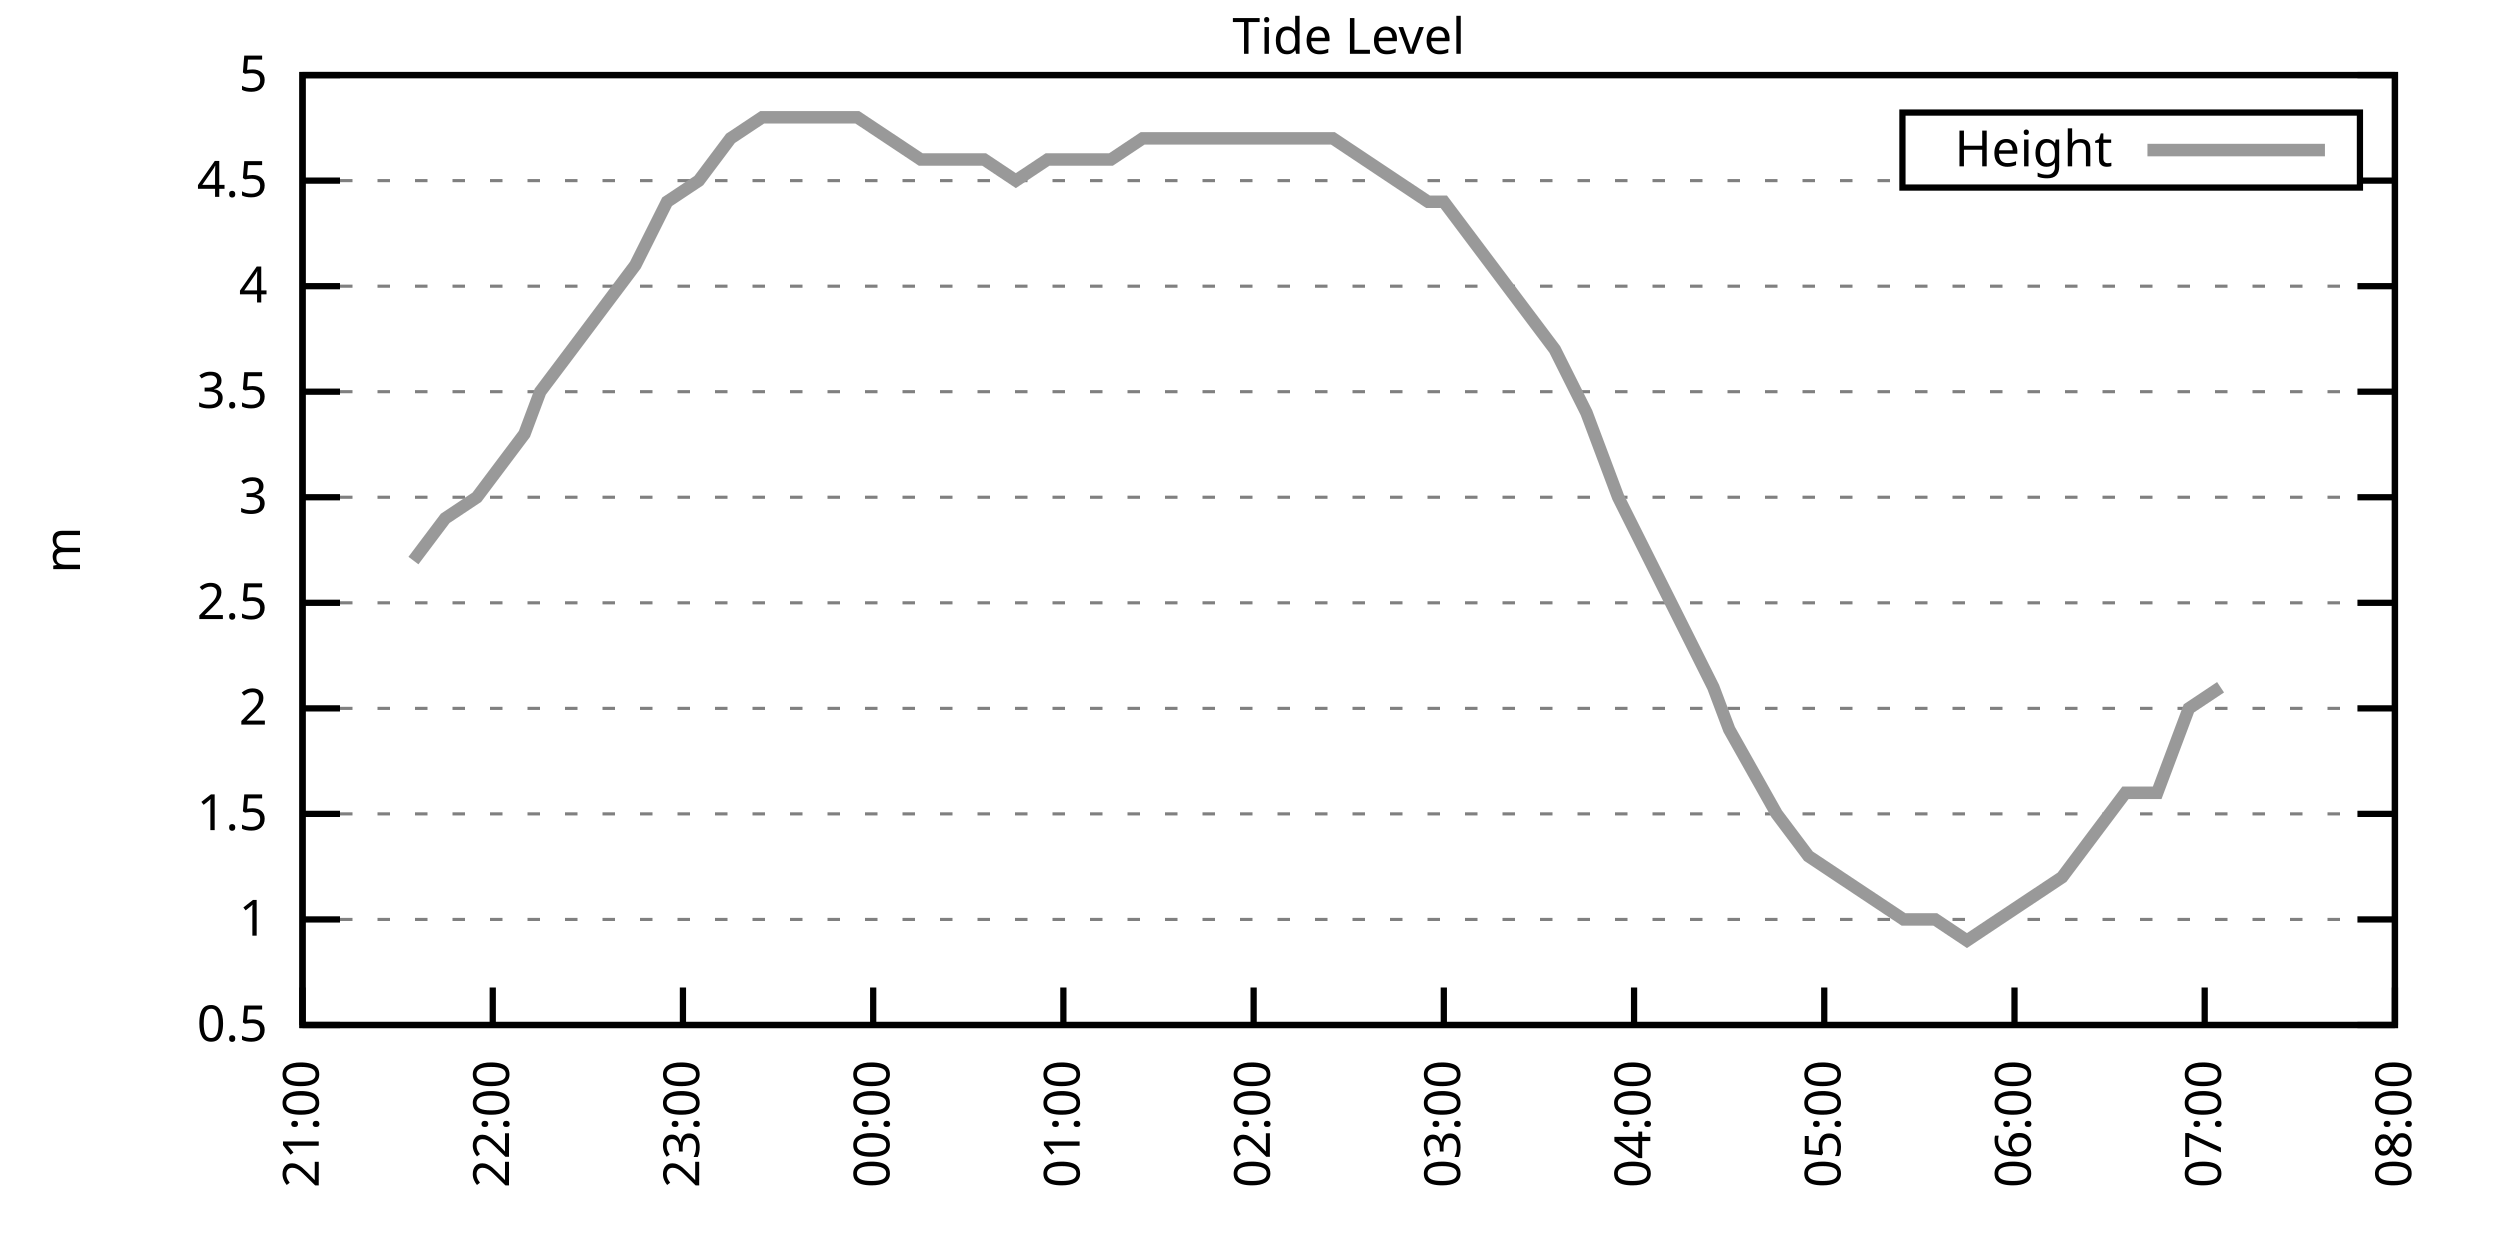
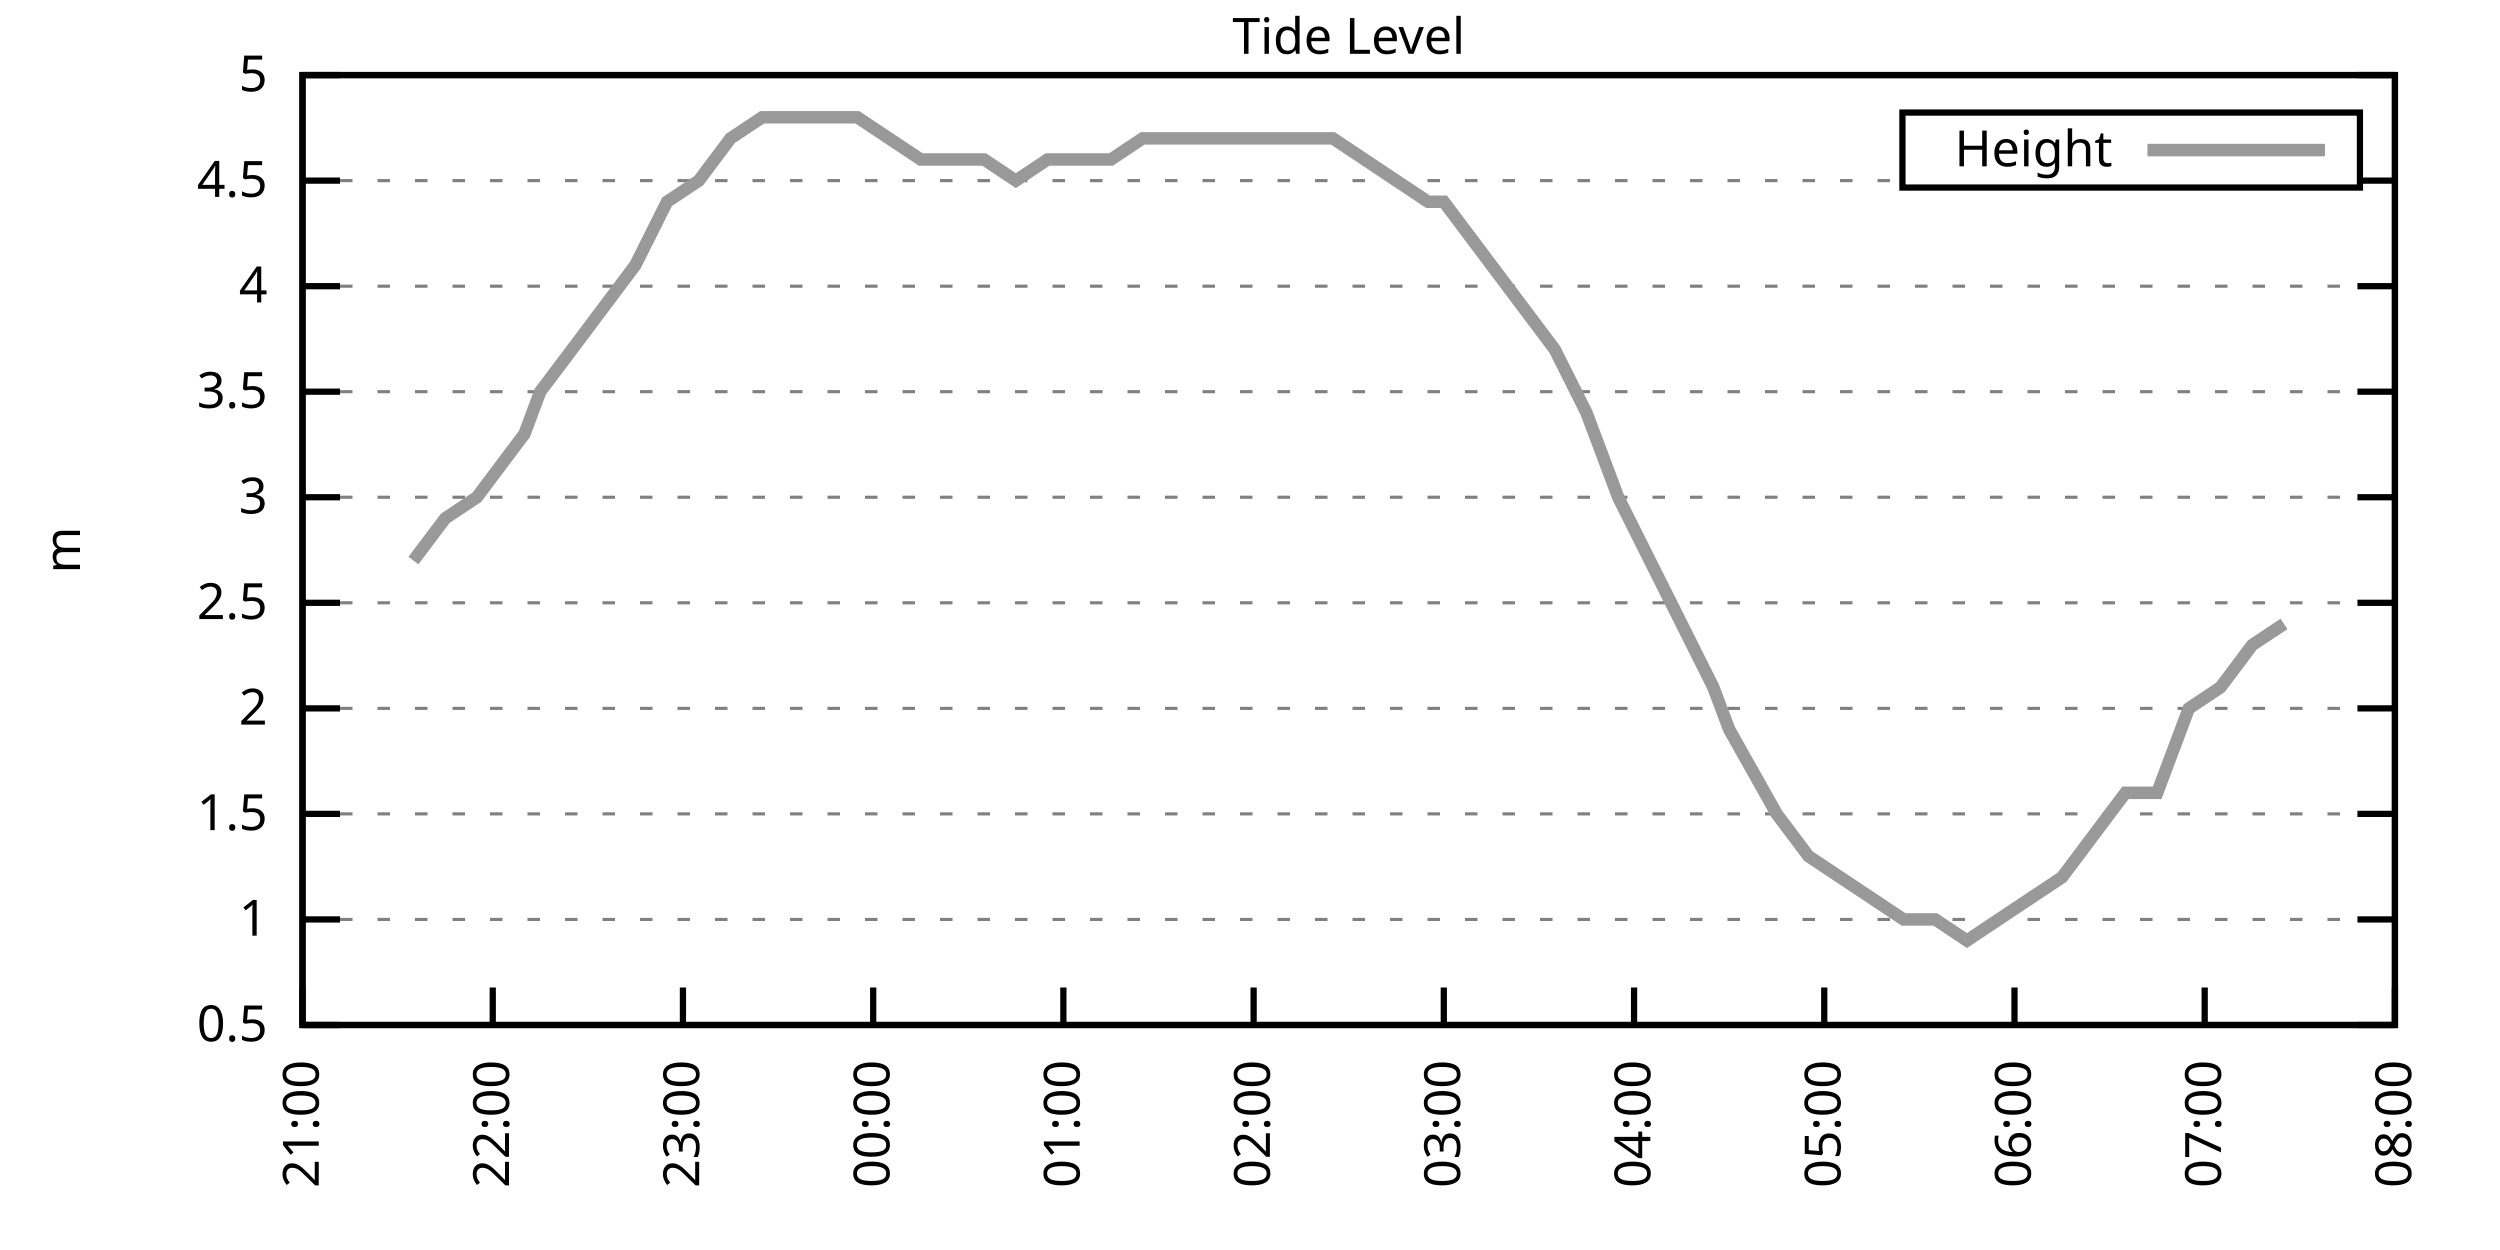
<svg xmlns="http://www.w3.org/2000/svg" xmlns:xlink="http://www.w3.org/1999/xlink" width="400" height="200" viewBox="0 0 400 200">
  <g id="gnuplot_canvas">
    <rect x="0" y="0" width="400" height="200" fill="none" />
    <defs>
      <circle id="gpDot" r="0.5" stroke-width="0.5" stroke="currentColor" />
      <path id="gpPt0" stroke-width="0.333" stroke="currentColor" d="M-1,0 h2 M0,-1 v2" />
      <path id="gpPt1" stroke-width="0.333" stroke="currentColor" d="M-1,-1 L1,1 M1,-1 L-1,1" />
      <path id="gpPt2" stroke-width="0.333" stroke="currentColor" d="M-1,0 L1,0 M0,-1 L0,1 M-1,-1 L1,1 M-1,1 L1,-1" />
      <rect id="gpPt3" stroke-width="0.333" stroke="currentColor" x="-1" y="-1" width="2" height="2" />
      <rect id="gpPt4" stroke-width="0.333" stroke="currentColor" fill="currentColor" x="-1" y="-1" width="2" height="2" />
      <circle id="gpPt5" stroke-width="0.333" stroke="currentColor" cx="0" cy="0" r="1" />
      <use xlink:href="#gpPt5" id="gpPt6" fill="currentColor" stroke="none" />
      <path id="gpPt7" stroke-width="0.333" stroke="currentColor" d="M0,-1.33 L-1.33,0.67 L1.33,0.67 z" />
      <use xlink:href="#gpPt7" id="gpPt8" fill="currentColor" stroke="none" />
      <use xlink:href="#gpPt7" id="gpPt9" stroke="currentColor" transform="rotate(180)" />
      <use xlink:href="#gpPt9" id="gpPt10" fill="currentColor" stroke="none" />
      <use xlink:href="#gpPt3" id="gpPt11" stroke="currentColor" transform="rotate(45)" />
      <use xlink:href="#gpPt11" id="gpPt12" fill="currentColor" stroke="none" />
      <path id="gpPt13" stroke-width="0.333" stroke="currentColor" d="M0,1.330 L1.265,0.411 L0.782,-1.067 L-0.782,-1.076 L-1.265,0.411 z" />
      <use xlink:href="#gpPt13" id="gpPt14" fill="currentColor" stroke="none" />
      <filter id="textbox" filterUnits="objectBoundingBox" x="0" y="0" height="1" width="1">
        <feFlood flood-color="white" flood-opacity="1" result="bgnd" />
        <feComposite in="SourceGraphic" in2="bgnd" operator="atop" />
      </filter>
      <filter id="greybox" filterUnits="objectBoundingBox" x="0" y="0" height="1" width="1">
        <feFlood flood-color="lightgrey" flood-opacity="1" result="grey" />
        <feComposite in="SourceGraphic" in2="grey" operator="atop" />
      </filter>
    </defs>
    <g fill="none" color="white" stroke="currentColor" stroke-width="1.00" stroke-linecap="butt" stroke-linejoin="miter">
</g>
    <g fill="none" color="black" stroke="currentColor" stroke-width="1.00" stroke-linecap="butt" stroke-linejoin="miter">
      <g stroke="none" shape-rendering="crispEdges">
        <polygon fill="rgb(255, 255, 255)" points="48.40,164.00 383.18,164.00 383.18,12.02 48.40,12.02 " />
      </g>
    </g>
    <g fill="none" color="black" stroke="currentColor" stroke-width="1.00" stroke-linecap="butt" stroke-linejoin="miter">
</g>
    <g fill="none" color="black" stroke="black" stroke-width="0.50" stroke-linecap="butt" stroke-linejoin="miter">
</g>
    <g fill="none" color="gray" stroke="currentColor" stroke-width="0.50" stroke-linecap="butt" stroke-linejoin="miter">
      <path stroke="gray" stroke-dasharray="2,4" class="gridline" d="M48.40,164.00 L383.19,164.00  " />
    </g>
    <g fill="none" color="gray" stroke="gray" stroke-width="1.00" stroke-linecap="butt" stroke-linejoin="miter">
</g>
    <g fill="none" color="black" stroke="currentColor" stroke-width="1.00" stroke-linecap="butt" stroke-linejoin="miter">
      <path stroke="black" d="M48.40,164.00 L54.40,164.00 M383.19,164.00 L377.19,164.00  " />
      <g transform="translate(42.80,166.60)" stroke="none" fill="black" font-family="Sans" font-size="8.00" text-anchor="end">
        <text>
          <tspan font-family="Sans"> 0.5</tspan>
        </text>
      </g>
    </g>
    <g fill="none" color="black" stroke="currentColor" stroke-width="1.00" stroke-linecap="butt" stroke-linejoin="miter">
</g>
    <g fill="none" color="black" stroke="black" stroke-width="0.50" stroke-linecap="butt" stroke-linejoin="miter">
</g>
    <g fill="none" color="gray" stroke="currentColor" stroke-width="0.50" stroke-linecap="butt" stroke-linejoin="miter">
      <path stroke="gray" stroke-dasharray="2,4" class="gridline" d="M48.40,147.11 L383.19,147.11  " />
    </g>
    <g fill="none" color="gray" stroke="gray" stroke-width="1.00" stroke-linecap="butt" stroke-linejoin="miter">
</g>
    <g fill="none" color="black" stroke="currentColor" stroke-width="1.00" stroke-linecap="butt" stroke-linejoin="miter">
      <path stroke="black" d="M48.40,147.11 L54.40,147.11 M383.19,147.11 L377.19,147.11  " />
      <g transform="translate(42.80,149.71)" stroke="none" fill="black" font-family="Sans" font-size="8.00" text-anchor="end">
        <text>
          <tspan font-family="Sans"> 1</tspan>
        </text>
      </g>
    </g>
    <g fill="none" color="black" stroke="currentColor" stroke-width="1.00" stroke-linecap="butt" stroke-linejoin="miter">
</g>
    <g fill="none" color="black" stroke="black" stroke-width="0.50" stroke-linecap="butt" stroke-linejoin="miter">
</g>
    <g fill="none" color="gray" stroke="currentColor" stroke-width="0.50" stroke-linecap="butt" stroke-linejoin="miter">
      <path stroke="gray" stroke-dasharray="2,4" class="gridline" d="M48.40,130.22 L383.19,130.22  " />
    </g>
    <g fill="none" color="gray" stroke="gray" stroke-width="1.00" stroke-linecap="butt" stroke-linejoin="miter">
</g>
    <g fill="none" color="black" stroke="currentColor" stroke-width="1.00" stroke-linecap="butt" stroke-linejoin="miter">
      <path stroke="black" d="M48.40,130.22 L54.40,130.22 M383.19,130.22 L377.19,130.22  " />
      <g transform="translate(42.80,132.82)" stroke="none" fill="black" font-family="Sans" font-size="8.00" text-anchor="end">
        <text>
          <tspan font-family="Sans"> 1.5</tspan>
        </text>
      </g>
    </g>
    <g fill="none" color="black" stroke="currentColor" stroke-width="1.00" stroke-linecap="butt" stroke-linejoin="miter">
</g>
    <g fill="none" color="black" stroke="black" stroke-width="0.50" stroke-linecap="butt" stroke-linejoin="miter">
</g>
    <g fill="none" color="gray" stroke="currentColor" stroke-width="0.50" stroke-linecap="butt" stroke-linejoin="miter">
      <path stroke="gray" stroke-dasharray="2,4" class="gridline" d="M48.40,113.34 L383.19,113.34  " />
    </g>
    <g fill="none" color="gray" stroke="gray" stroke-width="1.00" stroke-linecap="butt" stroke-linejoin="miter">
</g>
    <g fill="none" color="black" stroke="currentColor" stroke-width="1.00" stroke-linecap="butt" stroke-linejoin="miter">
      <path stroke="black" d="M48.40,113.34 L54.40,113.34 M383.19,113.34 L377.19,113.34  " />
      <g transform="translate(42.80,115.94)" stroke="none" fill="black" font-family="Sans" font-size="8.00" text-anchor="end">
        <text>
          <tspan font-family="Sans"> 2</tspan>
        </text>
      </g>
    </g>
    <g fill="none" color="black" stroke="currentColor" stroke-width="1.00" stroke-linecap="butt" stroke-linejoin="miter">
</g>
    <g fill="none" color="black" stroke="black" stroke-width="0.50" stroke-linecap="butt" stroke-linejoin="miter">
</g>
    <g fill="none" color="gray" stroke="currentColor" stroke-width="0.50" stroke-linecap="butt" stroke-linejoin="miter">
      <path stroke="gray" stroke-dasharray="2,4" class="gridline" d="M48.40,96.45 L383.19,96.45  " />
    </g>
    <g fill="none" color="gray" stroke="gray" stroke-width="1.00" stroke-linecap="butt" stroke-linejoin="miter">
</g>
    <g fill="none" color="black" stroke="currentColor" stroke-width="1.00" stroke-linecap="butt" stroke-linejoin="miter">
      <path stroke="black" d="M48.40,96.45 L54.40,96.45 M383.19,96.45 L377.19,96.45  " />
      <g transform="translate(42.80,99.05)" stroke="none" fill="black" font-family="Sans" font-size="8.00" text-anchor="end">
        <text>
          <tspan font-family="Sans"> 2.5</tspan>
        </text>
      </g>
    </g>
    <g fill="none" color="black" stroke="currentColor" stroke-width="1.00" stroke-linecap="butt" stroke-linejoin="miter">
</g>
    <g fill="none" color="black" stroke="black" stroke-width="0.50" stroke-linecap="butt" stroke-linejoin="miter">
</g>
    <g fill="none" color="gray" stroke="currentColor" stroke-width="0.50" stroke-linecap="butt" stroke-linejoin="miter">
      <path stroke="gray" stroke-dasharray="2,4" class="gridline" d="M48.40,79.56 L383.19,79.56  " />
    </g>
    <g fill="none" color="gray" stroke="gray" stroke-width="1.00" stroke-linecap="butt" stroke-linejoin="miter">
</g>
    <g fill="none" color="black" stroke="currentColor" stroke-width="1.00" stroke-linecap="butt" stroke-linejoin="miter">
      <path stroke="black" d="M48.40,79.56 L54.40,79.56 M383.19,79.56 L377.19,79.56  " />
      <g transform="translate(42.80,82.16)" stroke="none" fill="black" font-family="Sans" font-size="8.00" text-anchor="end">
        <text>
          <tspan font-family="Sans"> 3</tspan>
        </text>
      </g>
    </g>
    <g fill="none" color="black" stroke="currentColor" stroke-width="1.00" stroke-linecap="butt" stroke-linejoin="miter">
</g>
    <g fill="none" color="black" stroke="black" stroke-width="0.50" stroke-linecap="butt" stroke-linejoin="miter">
</g>
    <g fill="none" color="gray" stroke="currentColor" stroke-width="0.50" stroke-linecap="butt" stroke-linejoin="miter">
      <path stroke="gray" stroke-dasharray="2,4" class="gridline" d="M48.40,62.67 L383.19,62.67  " />
    </g>
    <g fill="none" color="gray" stroke="gray" stroke-width="1.00" stroke-linecap="butt" stroke-linejoin="miter">
</g>
    <g fill="none" color="black" stroke="currentColor" stroke-width="1.00" stroke-linecap="butt" stroke-linejoin="miter">
      <path stroke="black" d="M48.40,62.67 L54.40,62.67 M383.19,62.67 L377.19,62.67  " />
      <g transform="translate(42.80,65.27)" stroke="none" fill="black" font-family="Sans" font-size="8.00" text-anchor="end">
        <text>
          <tspan font-family="Sans"> 3.5</tspan>
        </text>
      </g>
    </g>
    <g fill="none" color="black" stroke="currentColor" stroke-width="1.00" stroke-linecap="butt" stroke-linejoin="miter">
</g>
    <g fill="none" color="black" stroke="black" stroke-width="0.50" stroke-linecap="butt" stroke-linejoin="miter">
</g>
    <g fill="none" color="gray" stroke="currentColor" stroke-width="0.50" stroke-linecap="butt" stroke-linejoin="miter">
      <path stroke="gray" stroke-dasharray="2,4" class="gridline" d="M48.40,45.79 L383.19,45.79  " />
    </g>
    <g fill="none" color="gray" stroke="gray" stroke-width="1.00" stroke-linecap="butt" stroke-linejoin="miter">
</g>
    <g fill="none" color="black" stroke="currentColor" stroke-width="1.00" stroke-linecap="butt" stroke-linejoin="miter">
      <path stroke="black" d="M48.40,45.79 L54.40,45.79 M383.19,45.79 L377.19,45.79  " />
      <g transform="translate(42.80,48.39)" stroke="none" fill="black" font-family="Sans" font-size="8.00" text-anchor="end">
        <text>
          <tspan font-family="Sans"> 4</tspan>
        </text>
      </g>
    </g>
    <g fill="none" color="black" stroke="currentColor" stroke-width="1.00" stroke-linecap="butt" stroke-linejoin="miter">
</g>
    <g fill="none" color="black" stroke="black" stroke-width="0.50" stroke-linecap="butt" stroke-linejoin="miter">
</g>
    <g fill="none" color="gray" stroke="currentColor" stroke-width="0.50" stroke-linecap="butt" stroke-linejoin="miter">
      <path stroke="gray" stroke-dasharray="2,4" class="gridline" d="M48.40,28.90 L304.39,28.90 M377.59,28.90 L383.19,28.90  " />
    </g>
    <g fill="none" color="gray" stroke="gray" stroke-width="1.00" stroke-linecap="butt" stroke-linejoin="miter">
</g>
    <g fill="none" color="black" stroke="currentColor" stroke-width="1.00" stroke-linecap="butt" stroke-linejoin="miter">
      <path stroke="black" d="M48.40,28.90 L54.40,28.90 M383.19,28.90 L377.19,28.90  " />
      <g transform="translate(42.80,31.50)" stroke="none" fill="black" font-family="Sans" font-size="8.00" text-anchor="end">
        <text>
          <tspan font-family="Sans"> 4.5</tspan>
        </text>
      </g>
    </g>
    <g fill="none" color="black" stroke="currentColor" stroke-width="1.00" stroke-linecap="butt" stroke-linejoin="miter">
</g>
    <g fill="none" color="black" stroke="black" stroke-width="0.50" stroke-linecap="butt" stroke-linejoin="miter">
</g>
    <g fill="none" color="gray" stroke="currentColor" stroke-width="0.50" stroke-linecap="butt" stroke-linejoin="miter">
      <path stroke="gray" stroke-dasharray="2,4" class="gridline" d="M48.40,12.01 L383.19,12.01  " />
    </g>
    <g fill="none" color="gray" stroke="gray" stroke-width="1.00" stroke-linecap="butt" stroke-linejoin="miter">
</g>
    <g fill="none" color="black" stroke="currentColor" stroke-width="1.00" stroke-linecap="butt" stroke-linejoin="miter">
      <path stroke="black" d="M48.40,12.01 L54.40,12.01 M383.19,12.01 L377.19,12.01  " />
      <g transform="translate(42.80,14.61)" stroke="none" fill="black" font-family="Sans" font-size="8.00" text-anchor="end">
        <text>
          <tspan font-family="Sans"> 5</tspan>
        </text>
      </g>
    </g>
    <g fill="none" color="black" stroke="currentColor" stroke-width="1.00" stroke-linecap="butt" stroke-linejoin="miter">
      <path stroke="black" d="M48.40,164.00 L48.40,158.00  " />
      <g transform="translate(51.00,169.60) rotate(270.00)" stroke="none" fill="black" font-family="Sans" font-size="8.00" text-anchor="end">
        <text>
          <tspan font-family="Sans">21:00</tspan>
        </text>
      </g>
    </g>
    <g fill="none" color="black" stroke="currentColor" stroke-width="1.00" stroke-linecap="butt" stroke-linejoin="miter">
      <path stroke="black" d="M78.84,164.00 L78.84,158.00  " />
      <g transform="translate(81.44,169.60) rotate(270.00)" stroke="none" fill="black" font-family="Sans" font-size="8.00" text-anchor="end">
        <text>
          <tspan font-family="Sans">22:00</tspan>
        </text>
      </g>
    </g>
    <g fill="none" color="black" stroke="currentColor" stroke-width="1.00" stroke-linecap="butt" stroke-linejoin="miter">
      <path stroke="black" d="M109.27,164.00 L109.27,158.00  " />
      <g transform="translate(111.87,169.60) rotate(270.00)" stroke="none" fill="black" font-family="Sans" font-size="8.00" text-anchor="end">
        <text>
          <tspan font-family="Sans">23:00</tspan>
        </text>
      </g>
    </g>
    <g fill="none" color="black" stroke="currentColor" stroke-width="1.00" stroke-linecap="butt" stroke-linejoin="miter">
      <path stroke="black" d="M139.71,164.00 L139.71,158.00  " />
      <g transform="translate(142.31,169.60) rotate(270.00)" stroke="none" fill="black" font-family="Sans" font-size="8.00" text-anchor="end">
        <text>
          <tspan font-family="Sans">00:00</tspan>
        </text>
      </g>
    </g>
    <g fill="none" color="black" stroke="currentColor" stroke-width="1.00" stroke-linecap="butt" stroke-linejoin="miter">
      <path stroke="black" d="M170.14,164.00 L170.14,158.00  " />
      <g transform="translate(172.74,169.60) rotate(270.00)" stroke="none" fill="black" font-family="Sans" font-size="8.00" text-anchor="end">
        <text>
          <tspan font-family="Sans">01:00</tspan>
        </text>
      </g>
    </g>
    <g fill="none" color="black" stroke="currentColor" stroke-width="1.00" stroke-linecap="butt" stroke-linejoin="miter">
      <path stroke="black" d="M200.58,164.00 L200.58,158.00  " />
      <g transform="translate(203.18,169.60) rotate(270.00)" stroke="none" fill="black" font-family="Sans" font-size="8.00" text-anchor="end">
        <text>
          <tspan font-family="Sans">02:00</tspan>
        </text>
      </g>
    </g>
    <g fill="none" color="black" stroke="currentColor" stroke-width="1.00" stroke-linecap="butt" stroke-linejoin="miter">
      <path stroke="black" d="M231.01,164.00 L231.01,158.00  " />
      <g transform="translate(233.61,169.60) rotate(270.00)" stroke="none" fill="black" font-family="Sans" font-size="8.00" text-anchor="end">
        <text>
          <tspan font-family="Sans">03:00</tspan>
        </text>
      </g>
    </g>
    <g fill="none" color="black" stroke="currentColor" stroke-width="1.00" stroke-linecap="butt" stroke-linejoin="miter">
      <path stroke="black" d="M261.45,164.00 L261.45,158.00  " />
      <g transform="translate(264.05,169.60) rotate(270.00)" stroke="none" fill="black" font-family="Sans" font-size="8.00" text-anchor="end">
        <text>
          <tspan font-family="Sans">04:00</tspan>
        </text>
      </g>
    </g>
    <g fill="none" color="black" stroke="currentColor" stroke-width="1.00" stroke-linecap="butt" stroke-linejoin="miter">
      <path stroke="black" d="M291.88,164.00 L291.88,158.00  " />
      <g transform="translate(294.48,169.60) rotate(270.00)" stroke="none" fill="black" font-family="Sans" font-size="8.00" text-anchor="end">
        <text>
          <tspan font-family="Sans">05:00</tspan>
        </text>
      </g>
    </g>
    <g fill="none" color="black" stroke="currentColor" stroke-width="1.00" stroke-linecap="butt" stroke-linejoin="miter">
      <path stroke="black" d="M322.32,164.00 L322.32,158.00  " />
      <g transform="translate(324.92,169.60) rotate(270.00)" stroke="none" fill="black" font-family="Sans" font-size="8.00" text-anchor="end">
        <text>
          <tspan font-family="Sans">06:00</tspan>
        </text>
      </g>
    </g>
    <g fill="none" color="black" stroke="currentColor" stroke-width="1.00" stroke-linecap="butt" stroke-linejoin="miter">
      <path stroke="black" d="M352.75,164.00 L352.75,158.00  " />
      <g transform="translate(355.35,169.60) rotate(270.00)" stroke="none" fill="black" font-family="Sans" font-size="8.00" text-anchor="end">
        <text>
          <tspan font-family="Sans">07:00</tspan>
        </text>
      </g>
    </g>
    <g fill="none" color="black" stroke="currentColor" stroke-width="1.00" stroke-linecap="butt" stroke-linejoin="miter">
      <path stroke="black" d="M383.19,164.00 L383.19,158.00  " />
      <g transform="translate(385.79,169.60) rotate(270.00)" stroke="none" fill="black" font-family="Sans" font-size="8.00" text-anchor="end">
        <text>
          <tspan font-family="Sans">08:00</tspan>
        </text>
      </g>
    </g>
    <g fill="none" color="black" stroke="currentColor" stroke-width="1.00" stroke-linecap="butt" stroke-linejoin="miter">
</g>
    <g fill="none" color="black" stroke="currentColor" stroke-width="1.00" stroke-linecap="butt" stroke-linejoin="miter">
      <path stroke="black" d="M48.40,12.01 L48.40,164.00 L383.19,164.00 L383.19,12.01 L48.40,12.01 Z  " />
    </g>
    <g fill="none" color="black" stroke="currentColor" stroke-width="1.00" stroke-linecap="butt" stroke-linejoin="miter">
</g>
    <g fill="none" color="black" stroke="currentColor" stroke-width="1.00" stroke-linecap="butt" stroke-linejoin="miter">
      <path stroke="black" d="M304.39,30.01 L304.39,18.01 L377.59,18.01 L377.59,30.01 L304.39,30.01 Z  " />
    </g>
    <g id="Tide_level_plot_1">
      <g fill="none" color="white" stroke="black" stroke-width="2.00" stroke-linecap="butt" stroke-linejoin="miter">
</g>
      <g fill="none" color="black" stroke="currentColor" stroke-width="2.00" stroke-linecap="butt" stroke-linejoin="miter">
        <g transform="translate(337.99,26.61)" stroke="none" fill="black" font-family="Sans" font-size="8.00" text-anchor="end">
          <text>
            <tspan font-family="Sans">Height</tspan>
          </text>
        </g>
      </g>
      <g fill="none" color="black" stroke="currentColor" stroke-width="2.00" stroke-linecap="butt" stroke-linejoin="miter">
-         <path stroke="rgb(153, 153, 153)" d="M343.59,24.01 L371.99,24.01 M66.15,89.69 L71.23,82.94 L76.30,79.56 L81.37,72.81 L83.91,69.43 L86.44,62.67   L91.52,55.92 L96.59,49.16 L101.66,42.41 L106.73,32.28 L111.81,28.90 L116.88,22.14 L121.95,18.77 L127.02,18.77   L132.10,18.77 L137.17,18.77 L142.24,22.14 L147.32,25.52 L152.39,25.52 L157.46,25.52 L162.53,28.90 L167.61,25.52   L172.68,25.52 L177.75,25.52 L182.82,22.14 L187.90,22.14 L192.97,22.14 L198.04,22.14 L203.11,22.14 L208.19,22.14   L213.26,22.14 L218.33,25.52 L223.40,28.90 L228.48,32.28 L231.01,32.28 L238.62,42.41 L243.69,49.16 L248.77,55.92   L253.84,66.05 L258.91,79.56 L263.98,89.69 L269.06,99.83 L274.13,109.96 L276.67,116.71 L284.27,130.22 L289.35,136.98   L294.42,140.36 L299.49,143.73 L304.57,147.11 L309.64,147.11 L314.71,150.49 L319.78,147.11 L324.86,143.73 L329.93,140.36   L335.00,133.60 L340.07,126.85 L345.15,126.85 L350.22,113.34 L355.29,109.96  " />
+         <path stroke="rgb(153, 153, 153)" d="M343.59,24.01 L371.99,24.01 M66.15,89.69 L71.23,82.94 L76.30,79.56 L81.37,72.81 L83.91,69.43 L86.44,62.67   L91.52,55.92 L96.59,49.16 L101.66,42.41 L106.73,32.28 L111.81,28.90 L116.88,22.14 L121.95,18.77 L127.02,18.77   L132.10,18.77 L137.17,18.77 L142.24,22.14 L147.32,25.52 L152.39,25.52 L157.46,25.52 L162.53,28.90 L167.61,25.52   L172.68,25.52 L177.75,25.52 L182.82,22.14 L187.90,22.14 L192.97,22.14 L198.04,22.14 L203.11,22.14 L208.19,22.14   L213.26,22.14 L218.33,25.52 L223.40,28.90 L228.48,32.28 L231.01,32.28 L238.62,42.41 L243.69,49.16 L248.77,55.92   L253.84,66.05 L258.91,79.56 L263.98,89.69 L269.06,99.83 L274.13,109.96 L276.67,116.71 L284.27,130.22 L289.35,136.98   L294.42,140.36 L299.49,143.73 L304.57,147.11 L309.64,147.11 L314.71,150.49 L319.78,147.11 L324.86,143.73 L329.93,140.36   L335.00,133.60 L340.07,126.85 L345.15,126.85 L350.22,113.34 L355.29,109.96 L360.36,103.20 L365.44,99.83  " />
      </g>
    </g>
    <g fill="none" color="black" stroke="currentColor" stroke-width="2.00" stroke-linecap="butt" stroke-linejoin="miter">
</g>
    <g fill="none" color="black" stroke="black" stroke-width="1.00" stroke-linecap="butt" stroke-linejoin="miter">
</g>
    <g fill="none" color="black" stroke="currentColor" stroke-width="1.00" stroke-linecap="butt" stroke-linejoin="miter">
      <path stroke="black" d="M48.40,12.01 L48.40,164.00 L383.19,164.00 L383.19,12.01 L48.40,12.01 Z  " />
      <g transform="translate(12.80,88.01) rotate(270.00)" stroke="none" fill="black" font-family="Sans" font-size="8.00" text-anchor="middle">
        <text>
          <tspan font-family="Sans">m</tspan>
        </text>
      </g>
    </g>
    <g fill="none" color="black" stroke="currentColor" stroke-width="1.00" stroke-linecap="butt" stroke-linejoin="miter">
</g>
    <g fill="none" color="black" stroke="currentColor" stroke-width="1.00" stroke-linecap="butt" stroke-linejoin="miter">
      <g transform="translate(215.79,8.61)" stroke="none" fill="black" font-family="Sans" font-size="8.00" text-anchor="middle">
        <text>
          <tspan font-family="Sans">Tide Level</tspan>
        </text>
      </g>
    </g>
    <g fill="none" color="black" stroke="currentColor" stroke-width="1.00" stroke-linecap="butt" stroke-linejoin="miter">
</g>
  </g>
</svg>
